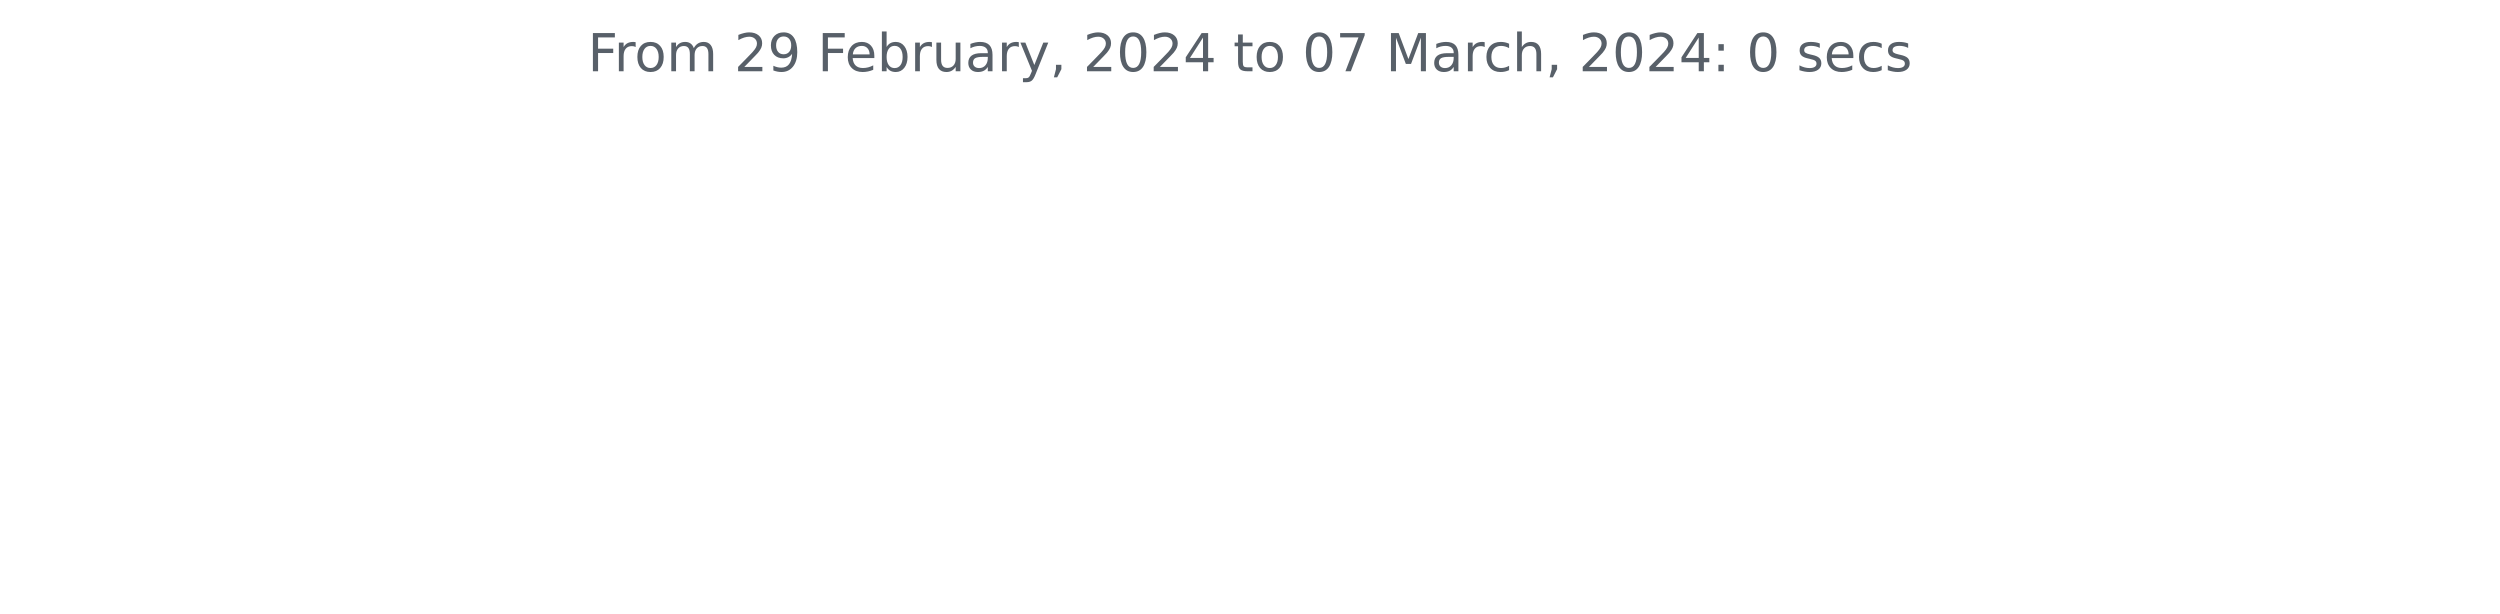
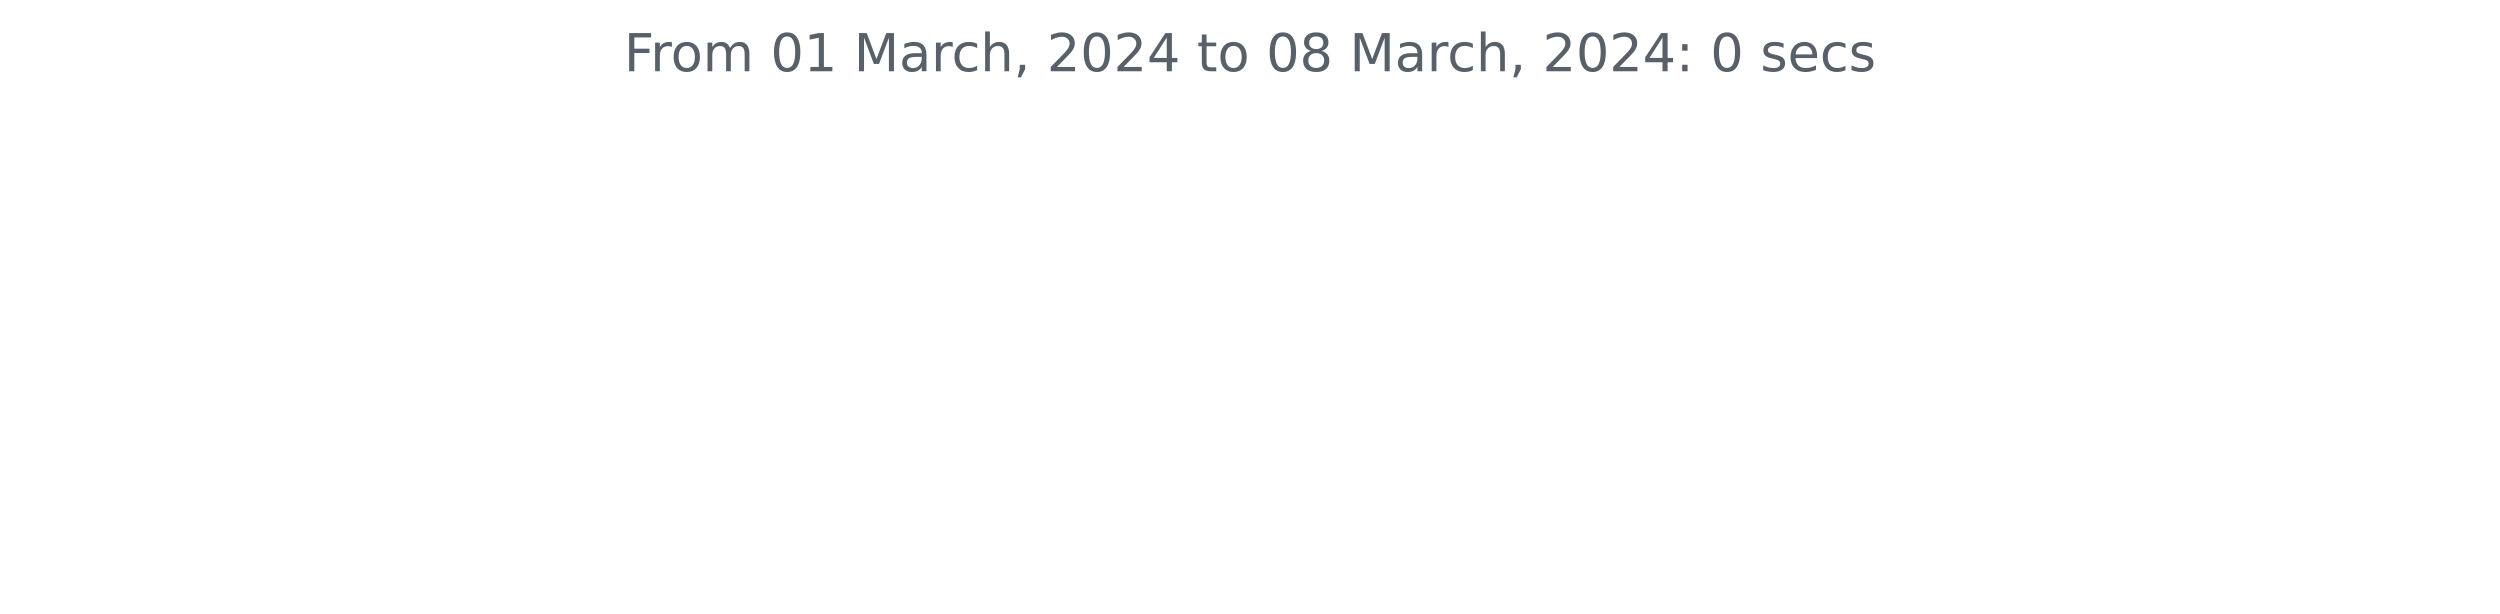
<svg xmlns="http://www.w3.org/2000/svg" xmlns:xlink="http://www.w3.org/1999/xlink" width="572.4pt" height="140.398pt" viewBox="0 0 572.4 140.398" version="1.1">
  <defs>
    <style type="text/css">*{stroke-linejoin: round; stroke-linecap: butt}</style>
  </defs>
  <g id="figure_1">
    <g id="patch_1">
      <path d="M 0 140.398  L 572.4 140.398  L 572.4 0  L 0 0  L 0 140.398  z " style="fill: none" />
    </g>
    <g id="axes_1">
      <g id="matplotlib.axis_1" />
      <g id="matplotlib.axis_2" />
      <g id="text_1">
-         <g style="fill: #586069" transform="translate(134.5744 16.31812)scale(0.12 -0.12)">
+         <g style="fill: #586069" transform="translate(142.8731 16.31812)scale(0.12 -0.12)">
          <defs>
            <path id="DejaVuSans-46" d="M 628 4666  L 3309 4666  L 3309 4134  L 1259 4134  L 1259 2759  L 3109 2759  L 3109 2228  L 1259 2228  L 1259 0  L 628 0  L 628 4666  z " transform="scale(0.015625)" />
            <path id="DejaVuSans-72" d="M 2631 2963  Q 2534 3019 2420 3045  Q 2306 3072 2169 3072  Q 1681 3072 1420 2755  Q 1159 2438 1159 1844  L 1159 0  L 581 0  L 581 3500  L 1159 3500  L 1159 2956  Q 1341 3275 1631 3429  Q 1922 3584 2338 3584  Q 2397 3584 2469 3576  Q 2541 3569 2628 3553  L 2631 2963  z " transform="scale(0.015625)" />
            <path id="DejaVuSans-6f" d="M 1959 3097  Q 1497 3097 1228 2736  Q 959 2375 959 1747  Q 959 1119 1226 758  Q 1494 397 1959 397  Q 2419 397 2687 759  Q 2956 1122 2956 1747  Q 2956 2369 2687 2733  Q 2419 3097 1959 3097  z M 1959 3584  Q 2709 3584 3137 3096  Q 3566 2609 3566 1747  Q 3566 888 3137 398  Q 2709 -91 1959 -91  Q 1206 -91 779 398  Q 353 888 353 1747  Q 353 2609 779 3096  Q 1206 3584 1959 3584  z " transform="scale(0.015625)" />
            <path id="DejaVuSans-6d" d="M 3328 2828  Q 3544 3216 3844 3400  Q 4144 3584 4550 3584  Q 5097 3584 5394 3201  Q 5691 2819 5691 2113  L 5691 0  L 5113 0  L 5113 2094  Q 5113 2597 4934 2840  Q 4756 3084 4391 3084  Q 3944 3084 3684 2787  Q 3425 2491 3425 1978  L 3425 0  L 2847 0  L 2847 2094  Q 2847 2600 2669 2842  Q 2491 3084 2119 3084  Q 1678 3084 1418 2786  Q 1159 2488 1159 1978  L 1159 0  L 581 0  L 581 3500  L 1159 3500  L 1159 2956  Q 1356 3278 1631 3431  Q 1906 3584 2284 3584  Q 2666 3584 2933 3390  Q 3200 3197 3328 2828  z " transform="scale(0.015625)" />
            <path id="DejaVuSans-20" transform="scale(0.015625)" />
+             <path id="DejaVuSans-30" d="M 2034 4250  Q 1547 4250 1301 3770  Q 1056 3291 1056 2328  Q 1056 1369 1301 889  Q 1547 409 2034 409  Q 2525 409 2770 889  Q 3016 1369 3016 2328  Q 3016 3291 2770 3770  Q 2525 4250 2034 4250  z M 2034 4750  Q 2819 4750 3233 4129  Q 3647 3509 3647 2328  Q 3647 1150 3233 529  Q 2819 -91 2034 -91  Q 1250 -91 836 529  Q 422 1150 422 2328  Q 422 3509 836 4129  Q 1250 4750 2034 4750  z " transform="scale(0.015625)" />
+             <path id="DejaVuSans-31" d="M 794 531  L 1825 531  L 1825 4091  L 703 3866  L 703 4441  L 1819 4666  L 2450 4666  L 2450 531  L 3481 531  L 3481 0  L 794 0  L 794 531  z " transform="scale(0.015625)" />
+             <path id="DejaVuSans-4d" d="M 628 4666  L 1569 4666  L 2759 1491  L 3956 4666  L 4897 4666  L 4897 0  L 4281 0  L 4281 4097  L 3078 897  L 2444 897  L 1241 4097  L 1241 0  L 628 0  L 628 4666  z " transform="scale(0.015625)" />
+             <path id="DejaVuSans-61" d="M 2194 1759  Q 1497 1759 1228 1600  Q 959 1441 959 1056  Q 959 750 1161 570  Q 1363 391 1709 391  Q 2188 391 2477 730  Q 2766 1069 2766 1631  L 2766 1759  L 2194 1759  z M 3341 1997  L 3341 0  L 2766 0  L 2766 531  Q 2569 213 2275 61  Q 1981 -91 1556 -91  Q 1019 -91 701 211  Q 384 513 384 1019  Q 384 1609 779 1909  Q 1175 2209 1959 2209  L 2766 2209  L 2766 2266  Q 2766 2663 2505 2880  Q 2244 3097 1772 3097  Q 1472 3097 1187 3025  Q 903 2953 641 2809  L 641 3341  Q 956 3463 1253 3523  Q 1550 3584 1831 3584  Q 2591 3584 2966 3190  Q 3341 2797 3341 1997  z " transform="scale(0.015625)" />
+             <path id="DejaVuSans-63" d="M 3122 3366  L 3122 2828  Q 2878 2963 2633 3030  Q 2388 3097 2138 3097  Q 1578 3097 1268 2742  Q 959 2388 959 1747  Q 959 1106 1268 751  Q 1578 397 2138 397  Q 2388 397 2633 464  Q 2878 531 3122 666  L 3122 134  Q 2881 22 2623 -34  Q 2366 -91 2075 -91  Q 1284 -91 818 406  Q 353 903 353 1747  Q 353 2603 823 3093  Q 1294 3584 2113 3584  Q 2378 3584 2631 3529  Q 2884 3475 3122 3366  z " transform="scale(0.015625)" />
+             <path id="DejaVuSans-68" d="M 3513 2113  L 3513 0  L 2938 0  L 2938 2094  Q 2938 2591 2744 2837  Q 2550 3084 2163 3084  Q 1697 3084 1428 2787  Q 1159 2491 1159 1978  L 1159 0  L 581 0  L 581 4863  L 1159 4863  L 1159 2956  Q 1366 3272 1645 3428  Q 1925 3584 2291 3584  Q 2894 3584 3203 3211  Q 3513 2838 3513 2113  z " transform="scale(0.015625)" />
+             <path id="DejaVuSans-2c" d="M 750 794  L 1409 794  L 1409 256  L 897 -744  L 494 -744  L 750 256  L 750 794  z " transform="scale(0.015625)" />
            <path id="DejaVuSans-32" d="M 1228 531  L 3431 531  L 3431 0  L 469 0  L 469 531  Q 828 903 1448 1529  Q 2069 2156 2228 2338  Q 2531 2678 2651 2914  Q 2772 3150 2772 3378  Q 2772 3750 2511 3984  Q 2250 4219 1831 4219  Q 1534 4219 1204 4116  Q 875 4013 500 3803  L 500 4441  Q 881 4594 1212 4672  Q 1544 4750 1819 4750  Q 2544 4750 2975 4387  Q 3406 4025 3406 3419  Q 3406 3131 3298 2873  Q 3191 2616 2906 2266  Q 2828 2175 2409 1742  Q 1991 1309 1228 531  z " transform="scale(0.015625)" />
-             <path id="DejaVuSans-39" d="M 703 97  L 703 672  Q 941 559 1184 500  Q 1428 441 1663 441  Q 2288 441 2617 861  Q 2947 1281 2994 2138  Q 2813 1869 2534 1725  Q 2256 1581 1919 1581  Q 1219 1581 811 2004  Q 403 2428 403 3163  Q 403 3881 828 4315  Q 1253 4750 1959 4750  Q 2769 4750 3195 4129  Q 3622 3509 3622 2328  Q 3622 1225 3098 567  Q 2575 -91 1691 -91  Q 1453 -91 1209 -44  Q 966 3 703 97  z M 1959 2075  Q 2384 2075 2632 2365  Q 2881 2656 2881 3163  Q 2881 3666 2632 3958  Q 2384 4250 1959 4250  Q 1534 4250 1286 3958  Q 1038 3666 1038 3163  Q 1038 2656 1286 2365  Q 1534 2075 1959 2075  z " transform="scale(0.015625)" />
-             <path id="DejaVuSans-65" d="M 3597 1894  L 3597 1613  L 953 1613  Q 991 1019 1311 708  Q 1631 397 2203 397  Q 2534 397 2845 478  Q 3156 559 3463 722  L 3463 178  Q 3153 47 2828 -22  Q 2503 -91 2169 -91  Q 1331 -91 842 396  Q 353 884 353 1716  Q 353 2575 817 3079  Q 1281 3584 2069 3584  Q 2775 3584 3186 3129  Q 3597 2675 3597 1894  z M 3022 2063  Q 3016 2534 2758 2815  Q 2500 3097 2075 3097  Q 1594 3097 1305 2825  Q 1016 2553 972 2059  L 3022 2063  z " transform="scale(0.015625)" />
-             <path id="DejaVuSans-62" d="M 3116 1747  Q 3116 2381 2855 2742  Q 2594 3103 2138 3103  Q 1681 3103 1420 2742  Q 1159 2381 1159 1747  Q 1159 1113 1420 752  Q 1681 391 2138 391  Q 2594 391 2855 752  Q 3116 1113 3116 1747  z M 1159 2969  Q 1341 3281 1617 3432  Q 1894 3584 2278 3584  Q 2916 3584 3314 3078  Q 3713 2572 3713 1747  Q 3713 922 3314 415  Q 2916 -91 2278 -91  Q 1894 -91 1617 61  Q 1341 213 1159 525  L 1159 0  L 581 0  L 581 4863  L 1159 4863  L 1159 2969  z " transform="scale(0.015625)" />
-             <path id="DejaVuSans-75" d="M 544 1381  L 544 3500  L 1119 3500  L 1119 1403  Q 1119 906 1312 657  Q 1506 409 1894 409  Q 2359 409 2629 706  Q 2900 1003 2900 1516  L 2900 3500  L 3475 3500  L 3475 0  L 2900 0  L 2900 538  Q 2691 219 2414 64  Q 2138 -91 1772 -91  Q 1169 -91 856 284  Q 544 659 544 1381  z M 1991 3584  L 1991 3584  z " transform="scale(0.015625)" />
-             <path id="DejaVuSans-61" d="M 2194 1759  Q 1497 1759 1228 1600  Q 959 1441 959 1056  Q 959 750 1161 570  Q 1363 391 1709 391  Q 2188 391 2477 730  Q 2766 1069 2766 1631  L 2766 1759  L 2194 1759  z M 3341 1997  L 3341 0  L 2766 0  L 2766 531  Q 2569 213 2275 61  Q 1981 -91 1556 -91  Q 1019 -91 701 211  Q 384 513 384 1019  Q 384 1609 779 1909  Q 1175 2209 1959 2209  L 2766 2209  L 2766 2266  Q 2766 2663 2505 2880  Q 2244 3097 1772 3097  Q 1472 3097 1187 3025  Q 903 2953 641 2809  L 641 3341  Q 956 3463 1253 3523  Q 1550 3584 1831 3584  Q 2591 3584 2966 3190  Q 3341 2797 3341 1997  z " transform="scale(0.015625)" />
-             <path id="DejaVuSans-79" d="M 2059 -325  Q 1816 -950 1584 -1140  Q 1353 -1331 966 -1331  L 506 -1331  L 506 -850  L 844 -850  Q 1081 -850 1212 -737  Q 1344 -625 1503 -206  L 1606 56  L 191 3500  L 800 3500  L 1894 763  L 2988 3500  L 3597 3500  L 2059 -325  z " transform="scale(0.015625)" />
-             <path id="DejaVuSans-2c" d="M 750 794  L 1409 794  L 1409 256  L 897 -744  L 494 -744  L 750 256  L 750 794  z " transform="scale(0.015625)" />
-             <path id="DejaVuSans-30" d="M 2034 4250  Q 1547 4250 1301 3770  Q 1056 3291 1056 2328  Q 1056 1369 1301 889  Q 1547 409 2034 409  Q 2525 409 2770 889  Q 3016 1369 3016 2328  Q 3016 3291 2770 3770  Q 2525 4250 2034 4250  z M 2034 4750  Q 2819 4750 3233 4129  Q 3647 3509 3647 2328  Q 3647 1150 3233 529  Q 2819 -91 2034 -91  Q 1250 -91 836 529  Q 422 1150 422 2328  Q 422 3509 836 4129  Q 1250 4750 2034 4750  z " transform="scale(0.015625)" />
            <path id="DejaVuSans-34" d="M 2419 4116  L 825 1625  L 2419 1625  L 2419 4116  z M 2253 4666  L 3047 4666  L 3047 1625  L 3713 1625  L 3713 1100  L 3047 1100  L 3047 0  L 2419 0  L 2419 1100  L 313 1100  L 313 1709  L 2253 4666  z " transform="scale(0.015625)" />
            <path id="DejaVuSans-74" d="M 1172 4494  L 1172 3500  L 2356 3500  L 2356 3053  L 1172 3053  L 1172 1153  Q 1172 725 1289 603  Q 1406 481 1766 481  L 2356 481  L 2356 0  L 1766 0  Q 1100 0 847 248  Q 594 497 594 1153  L 594 3053  L 172 3053  L 172 3500  L 594 3500  L 594 4494  L 1172 4494  z " transform="scale(0.015625)" />
-             <path id="DejaVuSans-37" d="M 525 4666  L 3525 4666  L 3525 4397  L 1831 0  L 1172 0  L 2766 4134  L 525 4134  L 525 4666  z " transform="scale(0.015625)" />
-             <path id="DejaVuSans-4d" d="M 628 4666  L 1569 4666  L 2759 1491  L 3956 4666  L 4897 4666  L 4897 0  L 4281 0  L 4281 4097  L 3078 897  L 2444 897  L 1241 4097  L 1241 0  L 628 0  L 628 4666  z " transform="scale(0.015625)" />
-             <path id="DejaVuSans-63" d="M 3122 3366  L 3122 2828  Q 2878 2963 2633 3030  Q 2388 3097 2138 3097  Q 1578 3097 1268 2742  Q 959 2388 959 1747  Q 959 1106 1268 751  Q 1578 397 2138 397  Q 2388 397 2633 464  Q 2878 531 3122 666  L 3122 134  Q 2881 22 2623 -34  Q 2366 -91 2075 -91  Q 1284 -91 818 406  Q 353 903 353 1747  Q 353 2603 823 3093  Q 1294 3584 2113 3584  Q 2378 3584 2631 3529  Q 2884 3475 3122 3366  z " transform="scale(0.015625)" />
-             <path id="DejaVuSans-68" d="M 3513 2113  L 3513 0  L 2938 0  L 2938 2094  Q 2938 2591 2744 2837  Q 2550 3084 2163 3084  Q 1697 3084 1428 2787  Q 1159 2491 1159 1978  L 1159 0  L 581 0  L 581 4863  L 1159 4863  L 1159 2956  Q 1366 3272 1645 3428  Q 1925 3584 2291 3584  Q 2894 3584 3203 3211  Q 3513 2838 3513 2113  z " transform="scale(0.015625)" />
+             <path id="DejaVuSans-38" d="M 2034 2216  Q 1584 2216 1326 1975  Q 1069 1734 1069 1313  Q 1069 891 1326 650  Q 1584 409 2034 409  Q 2484 409 2743 651  Q 3003 894 3003 1313  Q 3003 1734 2745 1975  Q 2488 2216 2034 2216  z M 1403 2484  Q 997 2584 770 2862  Q 544 3141 544 3541  Q 544 4100 942 4425  Q 1341 4750 2034 4750  Q 2731 4750 3128 4425  Q 3525 4100 3525 3541  Q 3525 3141 3298 2862  Q 3072 2584 2669 2484  Q 3125 2378 3379 2068  Q 3634 1759 3634 1313  Q 3634 634 3220 271  Q 2806 -91 2034 -91  Q 1263 -91 848 271  Q 434 634 434 1313  Q 434 1759 690 2068  Q 947 2378 1403 2484  z M 1172 3481  Q 1172 3119 1398 2916  Q 1625 2713 2034 2713  Q 2441 2713 2670 2916  Q 2900 3119 2900 3481  Q 2900 3844 2670 4047  Q 2441 4250 2034 4250  Q 1625 4250 1398 4047  Q 1172 3844 1172 3481  z " transform="scale(0.015625)" />
            <path id="DejaVuSans-3a" d="M 750 794  L 1409 794  L 1409 0  L 750 0  L 750 794  z M 750 3309  L 1409 3309  L 1409 2516  L 750 2516  L 750 3309  z " transform="scale(0.015625)" />
            <path id="DejaVuSans-73" d="M 2834 3397  L 2834 2853  Q 2591 2978 2328 3040  Q 2066 3103 1784 3103  Q 1356 3103 1142 2972  Q 928 2841 928 2578  Q 928 2378 1081 2264  Q 1234 2150 1697 2047  L 1894 2003  Q 2506 1872 2764 1633  Q 3022 1394 3022 966  Q 3022 478 2636 193  Q 2250 -91 1575 -91  Q 1294 -91 989 -36  Q 684 19 347 128  L 347 722  Q 666 556 975 473  Q 1284 391 1588 391  Q 1994 391 2212 530  Q 2431 669 2431 922  Q 2431 1156 2273 1281  Q 2116 1406 1581 1522  L 1381 1569  Q 847 1681 609 1914  Q 372 2147 372 2553  Q 372 3047 722 3315  Q 1072 3584 1716 3584  Q 2034 3584 2315 3537  Q 2597 3491 2834 3397  z " transform="scale(0.015625)" />
+             <path id="DejaVuSans-65" d="M 3597 1894  L 3597 1613  L 953 1613  Q 991 1019 1311 708  Q 1631 397 2203 397  Q 2534 397 2845 478  Q 3156 559 3463 722  L 3463 178  Q 3153 47 2828 -22  Q 2503 -91 2169 -91  Q 1331 -91 842 396  Q 353 884 353 1716  Q 353 2575 817 3079  Q 1281 3584 2069 3584  Q 2775 3584 3186 3129  Q 3597 2675 3597 1894  z M 3022 2063  Q 3016 2534 2758 2815  Q 2500 3097 2075 3097  Q 1594 3097 1305 2825  Q 1016 2553 972 2059  L 3022 2063  z " transform="scale(0.015625)" />
          </defs>
          <use xlink:href="#DejaVuSans-46" />
          <use xlink:href="#DejaVuSans-72" x="50.27" />
          <use xlink:href="#DejaVuSans-6f" x="89.133" />
          <use xlink:href="#DejaVuSans-6d" x="150.314" />
          <use xlink:href="#DejaVuSans-20" x="247.727" />
-           <use xlink:href="#DejaVuSans-32" x="279.514" />
-           <use xlink:href="#DejaVuSans-39" x="343.137" />
+           <use xlink:href="#DejaVuSans-30" x="279.514" />
+           <use xlink:href="#DejaVuSans-31" x="343.137" />
          <use xlink:href="#DejaVuSans-20" x="406.76" />
-           <use xlink:href="#DejaVuSans-46" x="438.547" />
-           <use xlink:href="#DejaVuSans-65" x="490.566" />
-           <use xlink:href="#DejaVuSans-62" x="552.09" />
-           <use xlink:href="#DejaVuSans-72" x="615.566" />
-           <use xlink:href="#DejaVuSans-75" x="656.68" />
-           <use xlink:href="#DejaVuSans-61" x="720.059" />
-           <use xlink:href="#DejaVuSans-72" x="781.338" />
-           <use xlink:href="#DejaVuSans-79" x="822.451" />
-           <use xlink:href="#DejaVuSans-2c" x="881.631" />
-           <use xlink:href="#DejaVuSans-20" x="913.418" />
-           <use xlink:href="#DejaVuSans-32" x="945.205" />
-           <use xlink:href="#DejaVuSans-30" x="1008.828" />
-           <use xlink:href="#DejaVuSans-32" x="1072.451" />
-           <use xlink:href="#DejaVuSans-34" x="1136.074" />
-           <use xlink:href="#DejaVuSans-20" x="1199.697" />
-           <use xlink:href="#DejaVuSans-74" x="1231.484" />
-           <use xlink:href="#DejaVuSans-6f" x="1270.693" />
-           <use xlink:href="#DejaVuSans-20" x="1331.875" />
-           <use xlink:href="#DejaVuSans-30" x="1363.662" />
-           <use xlink:href="#DejaVuSans-37" x="1427.285" />
-           <use xlink:href="#DejaVuSans-20" x="1490.908" />
-           <use xlink:href="#DejaVuSans-4d" x="1522.695" />
-           <use xlink:href="#DejaVuSans-61" x="1608.975" />
-           <use xlink:href="#DejaVuSans-72" x="1670.254" />
-           <use xlink:href="#DejaVuSans-63" x="1709.117" />
-           <use xlink:href="#DejaVuSans-68" x="1764.098" />
-           <use xlink:href="#DejaVuSans-2c" x="1827.477" />
-           <use xlink:href="#DejaVuSans-20" x="1859.264" />
-           <use xlink:href="#DejaVuSans-32" x="1891.051" />
-           <use xlink:href="#DejaVuSans-30" x="1954.674" />
-           <use xlink:href="#DejaVuSans-32" x="2018.297" />
-           <use xlink:href="#DejaVuSans-34" x="2081.92" />
-           <use xlink:href="#DejaVuSans-3a" x="2145.543" />
-           <use xlink:href="#DejaVuSans-20" x="2179.234" />
-           <use xlink:href="#DejaVuSans-30" x="2211.021" />
-           <use xlink:href="#DejaVuSans-20" x="2274.645" />
-           <use xlink:href="#DejaVuSans-73" x="2306.432" />
-           <use xlink:href="#DejaVuSans-65" x="2358.531" />
-           <use xlink:href="#DejaVuSans-63" x="2420.055" />
-           <use xlink:href="#DejaVuSans-73" x="2475.035" />
+           <use xlink:href="#DejaVuSans-4d" x="438.547" />
+           <use xlink:href="#DejaVuSans-61" x="524.826" />
+           <use xlink:href="#DejaVuSans-72" x="586.105" />
+           <use xlink:href="#DejaVuSans-63" x="624.969" />
+           <use xlink:href="#DejaVuSans-68" x="679.949" />
+           <use xlink:href="#DejaVuSans-2c" x="743.328" />
+           <use xlink:href="#DejaVuSans-20" x="775.115" />
+           <use xlink:href="#DejaVuSans-32" x="806.902" />
+           <use xlink:href="#DejaVuSans-30" x="870.525" />
+           <use xlink:href="#DejaVuSans-32" x="934.148" />
+           <use xlink:href="#DejaVuSans-34" x="997.771" />
+           <use xlink:href="#DejaVuSans-20" x="1061.395" />
+           <use xlink:href="#DejaVuSans-74" x="1093.182" />
+           <use xlink:href="#DejaVuSans-6f" x="1132.391" />
+           <use xlink:href="#DejaVuSans-20" x="1193.572" />
+           <use xlink:href="#DejaVuSans-30" x="1225.359" />
+           <use xlink:href="#DejaVuSans-38" x="1288.982" />
+           <use xlink:href="#DejaVuSans-20" x="1352.605" />
+           <use xlink:href="#DejaVuSans-4d" x="1384.393" />
+           <use xlink:href="#DejaVuSans-61" x="1470.672" />
+           <use xlink:href="#DejaVuSans-72" x="1531.951" />
+           <use xlink:href="#DejaVuSans-63" x="1570.814" />
+           <use xlink:href="#DejaVuSans-68" x="1625.795" />
+           <use xlink:href="#DejaVuSans-2c" x="1689.174" />
+           <use xlink:href="#DejaVuSans-20" x="1720.961" />
+           <use xlink:href="#DejaVuSans-32" x="1752.748" />
+           <use xlink:href="#DejaVuSans-30" x="1816.371" />
+           <use xlink:href="#DejaVuSans-32" x="1879.994" />
+           <use xlink:href="#DejaVuSans-34" x="1943.617" />
+           <use xlink:href="#DejaVuSans-3a" x="2007.24" />
+           <use xlink:href="#DejaVuSans-20" x="2040.932" />
+           <use xlink:href="#DejaVuSans-30" x="2072.719" />
+           <use xlink:href="#DejaVuSans-20" x="2136.342" />
+           <use xlink:href="#DejaVuSans-73" x="2168.129" />
+           <use xlink:href="#DejaVuSans-65" x="2220.229" />
+           <use xlink:href="#DejaVuSans-63" x="2281.752" />
+           <use xlink:href="#DejaVuSans-73" x="2336.732" />
        </g>
      </g>
    </g>
  </g>
</svg>
